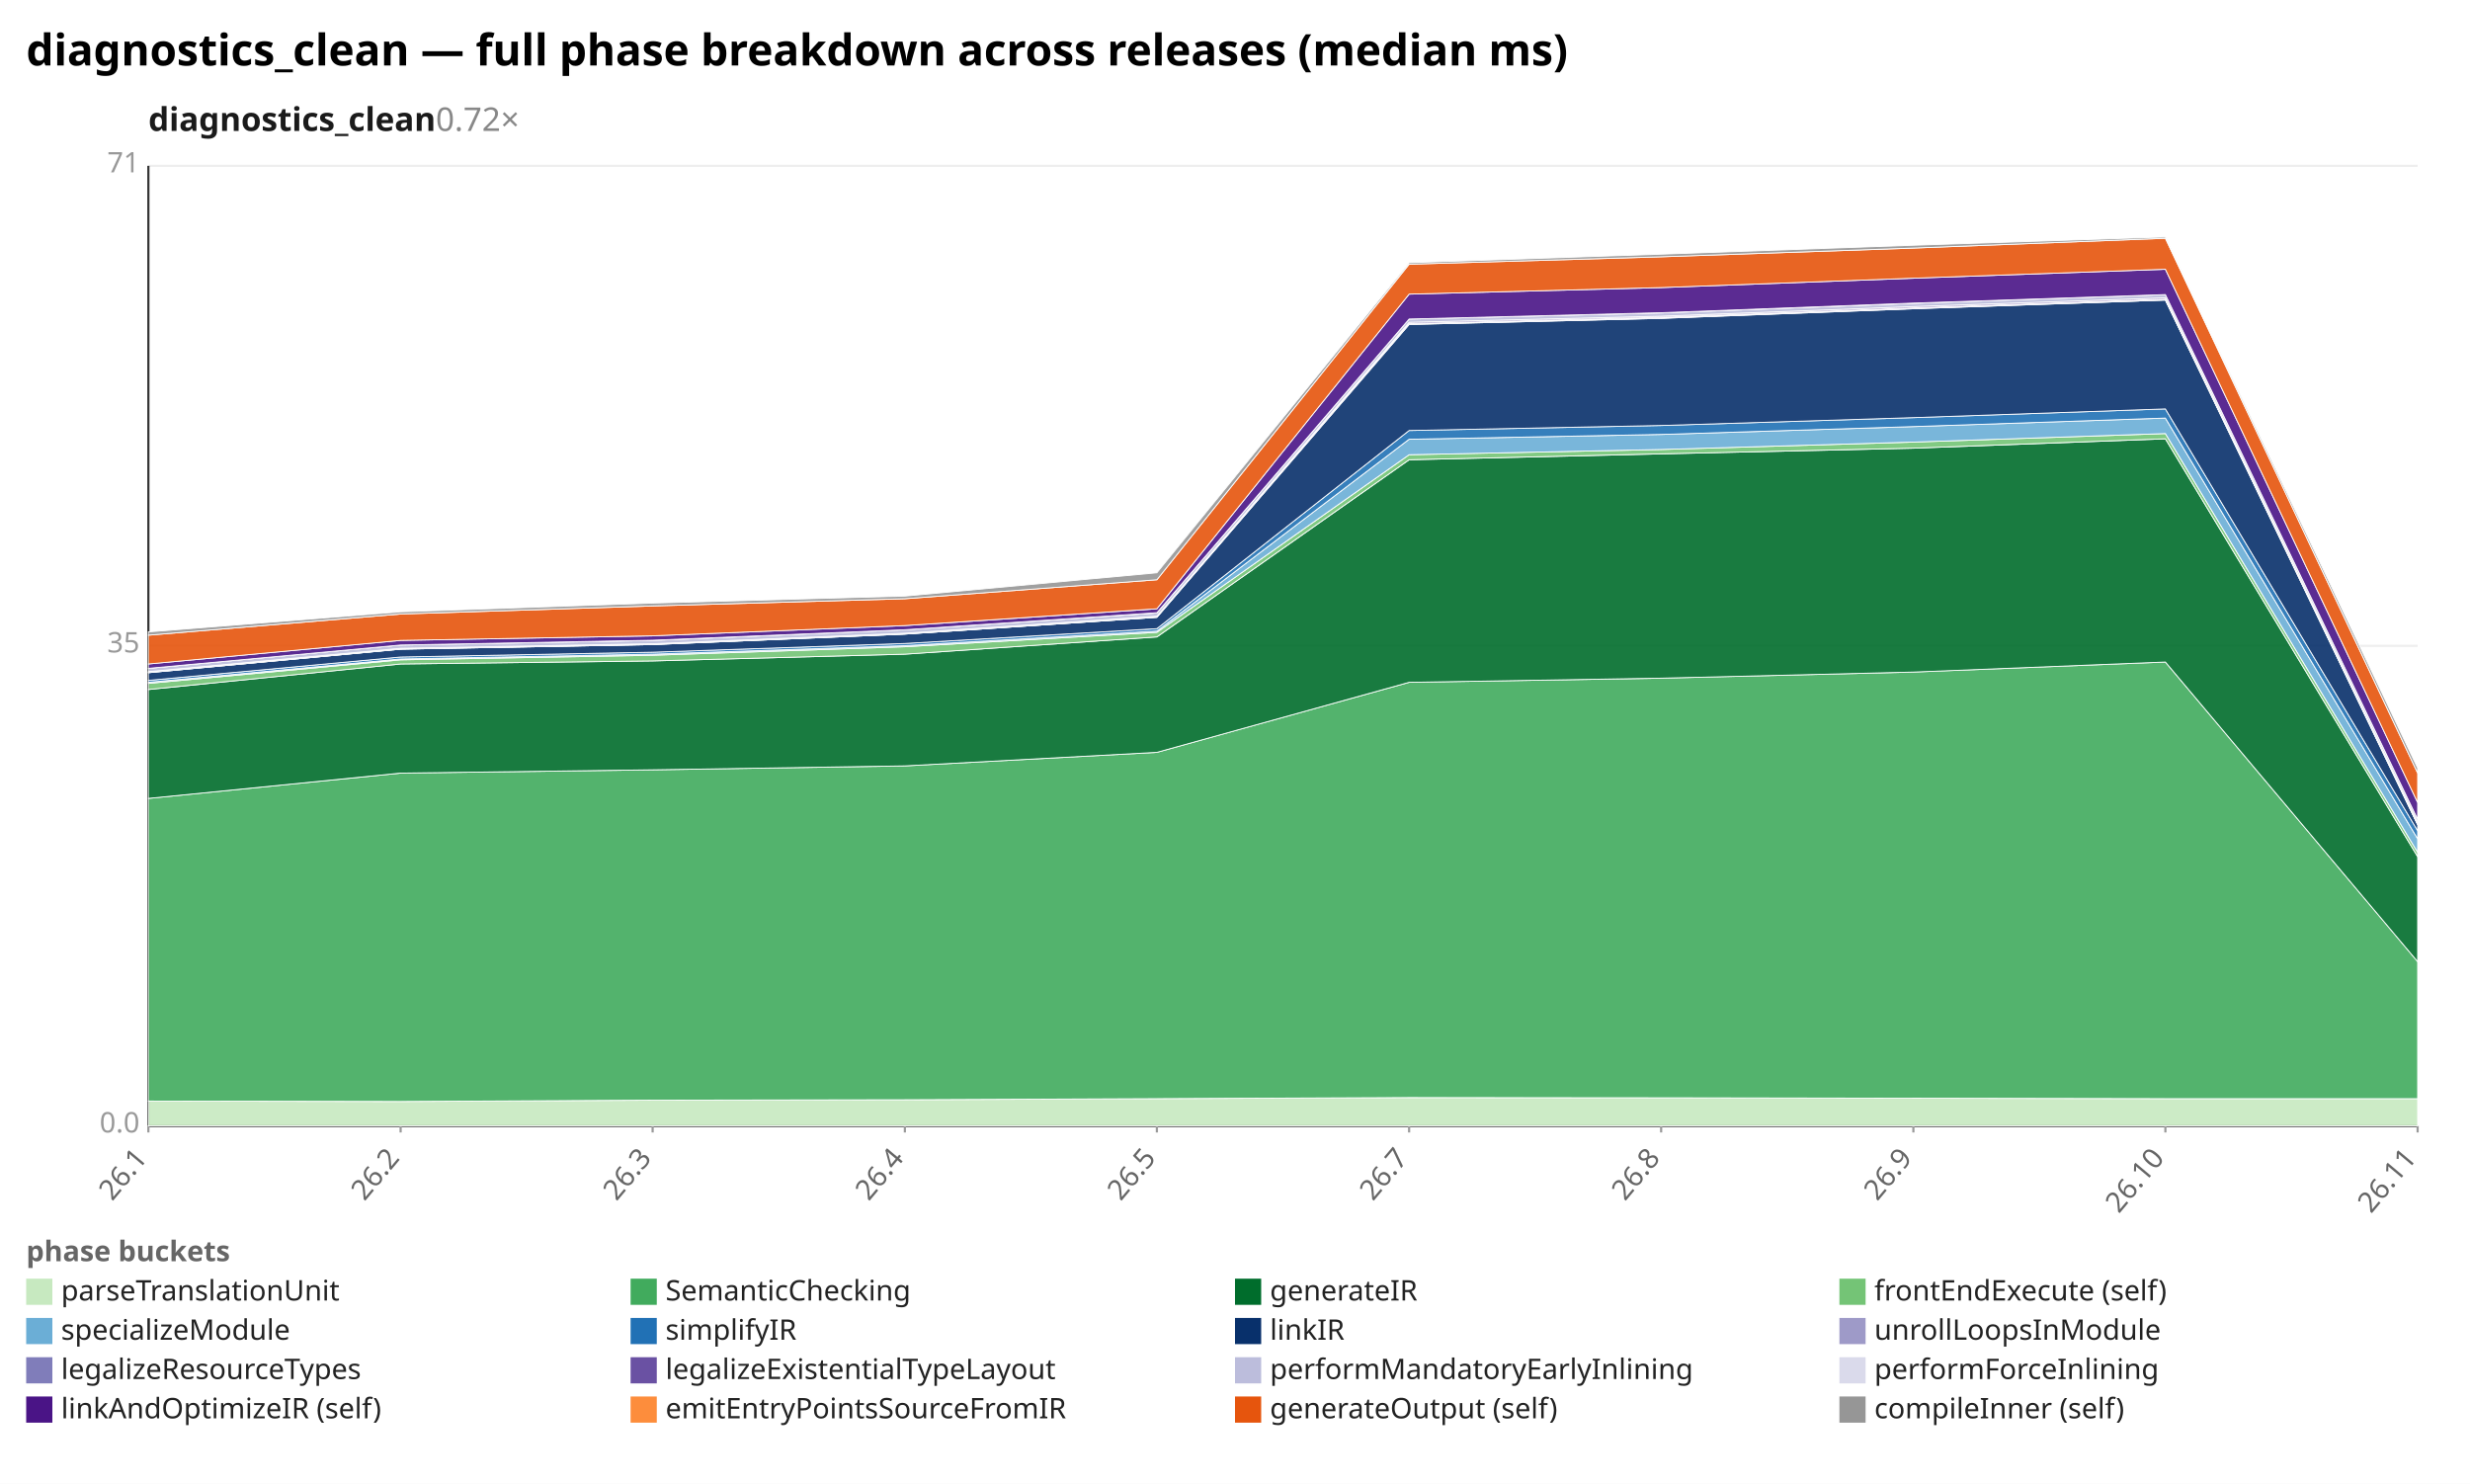
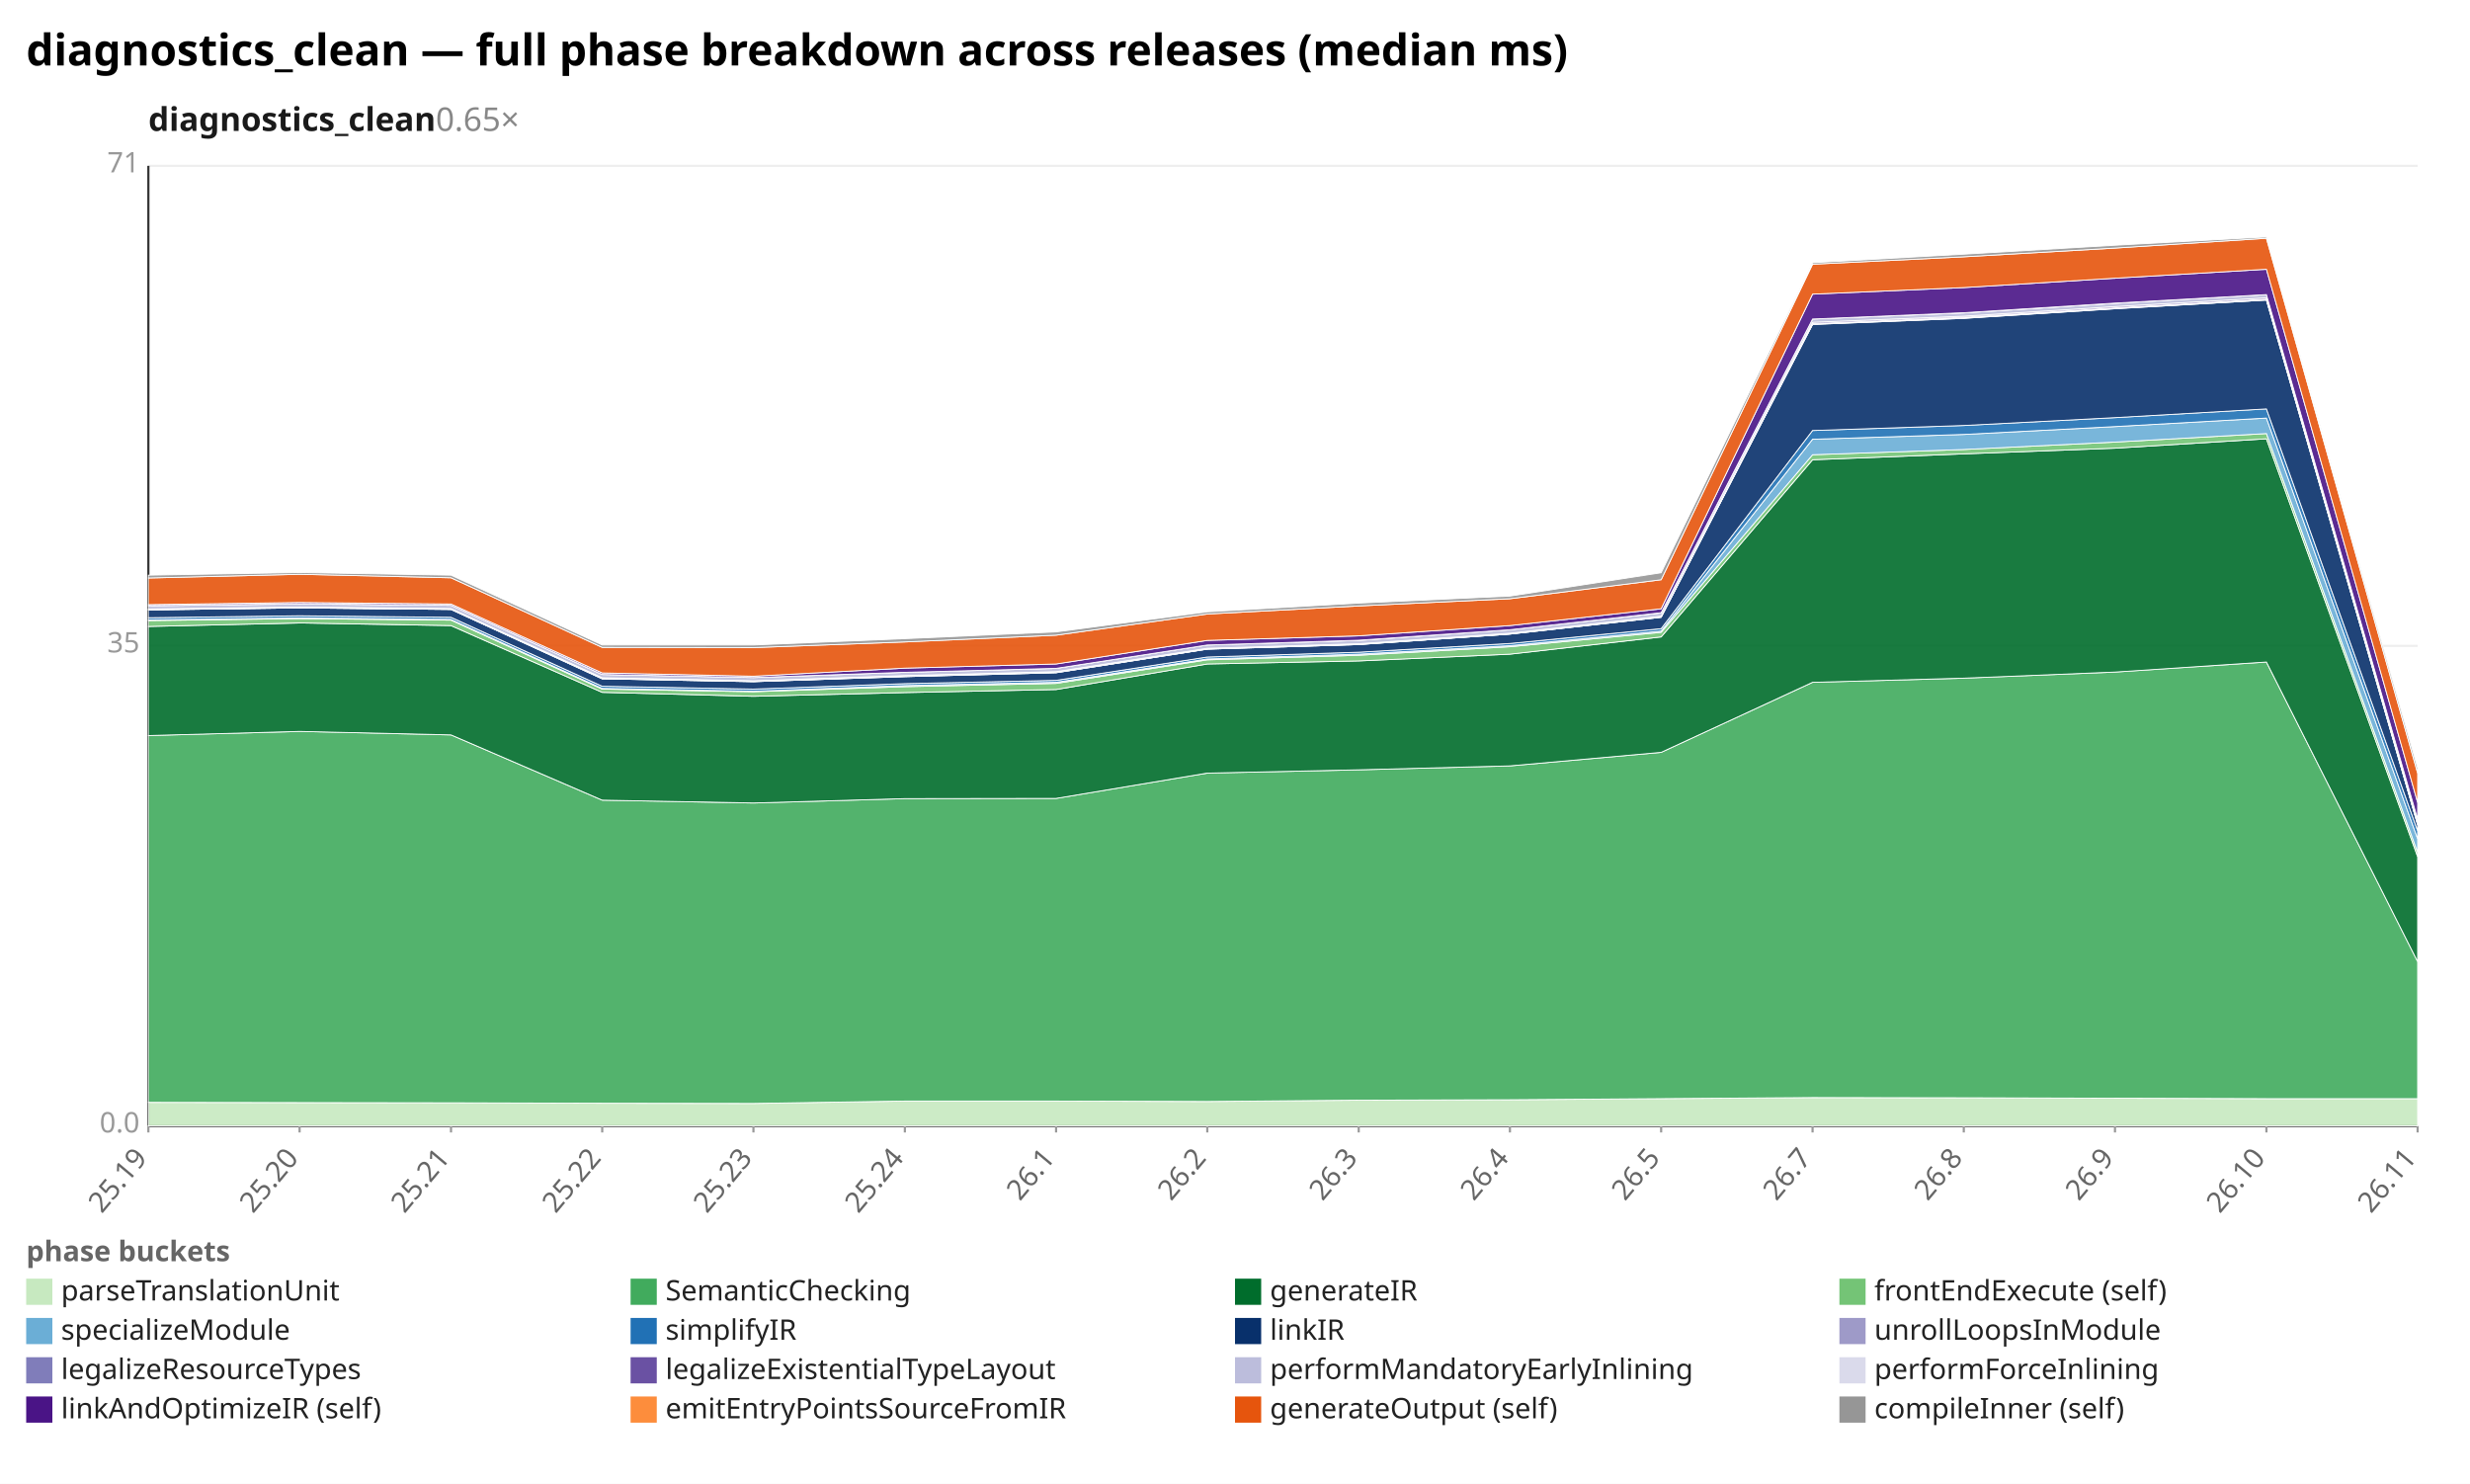
<svg xmlns="http://www.w3.org/2000/svg" width="1132" height="680" viewBox="0 0 1132 680" preserveAspectRatio="xMidYMid meet" font-family="sans-serif" font-size="13">
  <rect width="1132" height="680" fill="white" />
  <text x="12" y="30" font-size="20" font-weight="bold">diagnostics_clean — full phase breakdown across releases (median ms)</text>
-   <text x="68" y="60" font-size="15" font-weight="600" fill="#1a1a1a">diagnostics_clean<tspan fill="#888" font-weight="400" text-decoration="none">  0.72×</tspan>
+   <text x="68" y="60" font-size="15" font-weight="600" fill="#1a1a1a">diagnostics_clean<tspan fill="#888" font-weight="400" text-decoration="none">  0.65×</tspan>
  </text>
  <line x1="68.0" y1="516.0" x2="1108.0" y2="516.0" stroke="#eee" />
  <text x="64.0" y="519.0" text-anchor="end" fill="#999">0.0</text>
  <line x1="68.0" y1="296.0" x2="1108.0" y2="296.0" stroke="#eee" />
  <text x="64.0" y="299.0" text-anchor="end" fill="#999">35</text>
  <line x1="68.0" y1="76.0" x2="1108.0" y2="76.0" stroke="#eee" />
  <text x="64.0" y="79.0" text-anchor="end" fill="#999">71</text>
  <line x1="68.0" y1="76.0" x2="68.0" y2="516.0" stroke="#333" />
  <line x1="68.0" y1="516.0" x2="1108.0" y2="516.0" stroke="#333" />
  <line x1="68.0" y1="516.0" x2="68.0" y2="519.0" stroke="#999" />
-   <text x="68.0" y="531.0" text-anchor="end" fill="#666" transform="rotate(-50 68.0 531.0)">26.1</text>
-   <line x1="183.6" y1="516.0" x2="183.6" y2="519.0" stroke="#999" />
-   <text x="183.6" y="531.0" text-anchor="end" fill="#666" transform="rotate(-50 183.6 531.0)">26.2</text>
-   <line x1="299.1" y1="516.0" x2="299.1" y2="519.0" stroke="#999" />
-   <text x="299.1" y="531.0" text-anchor="end" fill="#666" transform="rotate(-50 299.1 531.0)">26.3</text>
+   <text x="68.0" y="531.0" text-anchor="end" fill="#666" transform="rotate(-50 68.0 531.0)">25.19</text>
+   <line x1="137.3" y1="516.0" x2="137.3" y2="519.0" stroke="#999" />
+   <text x="137.3" y="531.0" text-anchor="end" fill="#666" transform="rotate(-50 137.3 531.0)">25.20</text>
+   <line x1="206.7" y1="516.0" x2="206.7" y2="519.0" stroke="#999" />
+   <text x="206.7" y="531.0" text-anchor="end" fill="#666" transform="rotate(-50 206.7 531.0)">25.21</text>
+   <line x1="276.0" y1="516.0" x2="276.0" y2="519.0" stroke="#999" />
+   <text x="276.0" y="531.0" text-anchor="end" fill="#666" transform="rotate(-50 276.0 531.0)">25.22</text>
+   <line x1="345.3" y1="516.0" x2="345.3" y2="519.0" stroke="#999" />
+   <text x="345.3" y="531.0" text-anchor="end" fill="#666" transform="rotate(-50 345.3 531.0)">25.23</text>
  <line x1="414.7" y1="516.0" x2="414.7" y2="519.0" stroke="#999" />
-   <text x="414.7" y="531.0" text-anchor="end" fill="#666" transform="rotate(-50 414.7 531.0)">26.4</text>
-   <line x1="530.2" y1="516.0" x2="530.2" y2="519.0" stroke="#999" />
-   <text x="530.2" y="531.0" text-anchor="end" fill="#666" transform="rotate(-50 530.2 531.0)">26.5</text>
-   <line x1="645.8" y1="516.0" x2="645.8" y2="519.0" stroke="#999" />
-   <text x="645.8" y="531.0" text-anchor="end" fill="#666" transform="rotate(-50 645.8 531.0)">26.7</text>
+   <text x="414.7" y="531.0" text-anchor="end" fill="#666" transform="rotate(-50 414.7 531.0)">25.24</text>
+   <line x1="484.0" y1="516.0" x2="484.0" y2="519.0" stroke="#999" />
+   <text x="484.0" y="531.0" text-anchor="end" fill="#666" transform="rotate(-50 484.0 531.0)">26.1</text>
+   <line x1="553.3" y1="516.0" x2="553.3" y2="519.0" stroke="#999" />
+   <text x="553.3" y="531.0" text-anchor="end" fill="#666" transform="rotate(-50 553.3 531.0)">26.2</text>
+   <line x1="622.7" y1="516.0" x2="622.7" y2="519.0" stroke="#999" />
+   <text x="622.7" y="531.0" text-anchor="end" fill="#666" transform="rotate(-50 622.7 531.0)">26.3</text>
+   <line x1="692.0" y1="516.0" x2="692.0" y2="519.0" stroke="#999" />
+   <text x="692.0" y="531.0" text-anchor="end" fill="#666" transform="rotate(-50 692.0 531.0)">26.4</text>
  <line x1="761.3" y1="516.0" x2="761.3" y2="519.0" stroke="#999" />
-   <text x="761.3" y="531.0" text-anchor="end" fill="#666" transform="rotate(-50 761.3 531.0)">26.8</text>
-   <line x1="876.9" y1="516.0" x2="876.9" y2="519.0" stroke="#999" />
-   <text x="876.9" y="531.0" text-anchor="end" fill="#666" transform="rotate(-50 876.9 531.0)">26.9</text>
-   <line x1="992.4" y1="516.0" x2="992.4" y2="519.0" stroke="#999" />
-   <text x="992.4" y="531.0" text-anchor="end" fill="#666" transform="rotate(-50 992.4 531.0)">26.10</text>
+   <text x="761.3" y="531.0" text-anchor="end" fill="#666" transform="rotate(-50 761.3 531.0)">26.5</text>
+   <line x1="830.7" y1="516.0" x2="830.7" y2="519.0" stroke="#999" />
+   <text x="830.7" y="531.0" text-anchor="end" fill="#666" transform="rotate(-50 830.7 531.0)">26.7</text>
+   <line x1="900.0" y1="516.0" x2="900.0" y2="519.0" stroke="#999" />
+   <text x="900.0" y="531.0" text-anchor="end" fill="#666" transform="rotate(-50 900.0 531.0)">26.8</text>
+   <line x1="969.3" y1="516.0" x2="969.3" y2="519.0" stroke="#999" />
+   <text x="969.3" y="531.0" text-anchor="end" fill="#666" transform="rotate(-50 969.3 531.0)">26.9</text>
+   <line x1="1038.7" y1="516.0" x2="1038.7" y2="519.0" stroke="#999" />
+   <text x="1038.7" y="531.0" text-anchor="end" fill="#666" transform="rotate(-50 1038.7 531.0)">26.10</text>
  <line x1="1108.0" y1="516.0" x2="1108.0" y2="519.0" stroke="#999" />
  <text x="1108.0" y="531.0" text-anchor="end" fill="#666" transform="rotate(-50 1108.0 531.0)">26.11</text>
-   <polygon points="68.0,504.6 183.6,504.8 299.1,504.2 414.7,504.0 530.2,503.5 645.8,503.0 761.3,503.1 876.9,503.3 992.4,503.5 1108.0,503.5 1108.0,516.0 992.4,516.0 876.9,516.0 761.3,516.0 645.8,516.0 530.2,516.0 414.7,516.0 299.1,516.0 183.6,516.0 68.0,516.0" fill="#c7e9c0" fill-opacity="0.9" stroke="#fff" stroke-width="0.4" />
-   <polygon points="68.0,365.9 183.6,354.3 299.1,352.8 414.7,351.0 530.2,344.8 645.8,312.7 761.3,310.8 876.9,308.0 992.4,303.4 1108.0,440.7 1108.0,503.5 992.4,503.5 876.9,503.3 761.3,503.1 645.8,503.0 530.2,503.5 414.7,504.0 299.1,504.2 183.6,504.8 68.0,504.6" fill="#41ab5d" fill-opacity="0.9" stroke="#fff" stroke-width="0.4" />
-   <polygon points="68.0,316.0 183.6,304.3 299.1,302.9 414.7,299.8 530.2,291.9 645.8,210.7 761.3,208.0 876.9,205.4 992.4,201.1 1108.0,392.6 1108.0,440.7 992.4,303.4 876.9,308.0 761.3,310.8 645.8,312.7 530.2,344.8 414.7,351.0 299.1,352.8 183.6,354.3 68.0,365.9" fill="#006d2c" fill-opacity="0.9" stroke="#fff" stroke-width="0.4" />
-   <polygon points="68.0,313.2 183.6,302.4 299.1,300.3 414.7,296.4 530.2,289.8 645.8,208.4 761.3,206.0 876.9,202.6 992.4,198.7 1108.0,390.6 1108.0,392.6 992.4,201.1 876.9,205.4 761.3,208.0 645.8,210.7 530.2,291.9 414.7,299.8 299.1,302.9 183.6,304.3 68.0,316.0" fill="#74c476" fill-opacity="0.9" stroke="#fff" stroke-width="0.4" />
-   <polygon points="68.0,312.7 183.6,302.0 299.1,299.8 414.7,295.9 530.2,289.2 645.8,201.3 761.3,199.1 876.9,195.5 992.4,191.6 1108.0,384.4 1108.0,390.6 992.4,198.7 876.9,202.6 761.3,206.0 645.8,208.4 530.2,289.8 414.7,296.4 299.1,300.3 183.6,302.4 68.0,313.2" fill="#6baed6" fill-opacity="0.9" stroke="#fff" stroke-width="0.4" />
-   <polygon points="68.0,311.8 183.6,301.1 299.1,298.9 414.7,294.9 530.2,288.1 645.8,197.3 761.3,195.0 876.9,191.4 992.4,187.4 1108.0,380.7 1108.0,384.4 992.4,191.6 876.9,195.5 761.3,199.1 645.8,201.3 530.2,289.2 414.7,295.9 299.1,299.8 183.6,302.0 68.0,312.7" fill="#2171b5" fill-opacity="0.9" stroke="#fff" stroke-width="0.4" />
-   <polygon points="68.0,308.3 183.6,297.5 299.1,295.4 414.7,290.6 530.2,282.9 645.8,148.7 761.3,145.9 876.9,141.5 992.4,137.5 1108.0,378.0 1108.0,380.7 992.4,187.4 876.9,191.4 761.3,195.0 645.8,197.3 530.2,288.1 414.7,294.9 299.1,298.9 183.6,301.1 68.0,311.8" fill="#08306b" fill-opacity="0.9" stroke="#fff" stroke-width="0.4" />
-   <polygon points="68.0,308.3 183.6,297.5 299.1,295.4 414.7,290.6 530.2,282.9 645.8,148.6 761.3,145.8 876.9,141.4 992.4,137.5 1108.0,377.9 1108.0,378.0 992.4,137.5 876.9,141.5 761.3,145.9 645.8,148.7 530.2,282.9 414.7,290.6 299.1,295.4 183.6,297.5 68.0,308.3" fill="#9e9ac8" fill-opacity="0.9" stroke="#fff" stroke-width="0.4" />
-   <polygon points="68.0,308.1 183.6,297.4 299.1,295.3 414.7,290.5 530.2,282.7 645.8,148.3 761.3,145.4 876.9,141.1 992.4,137.1 1108.0,377.5 1108.0,377.9 992.4,137.5 876.9,141.4 761.3,145.8 645.8,148.6 530.2,282.9 414.7,290.6 299.1,295.4 183.6,297.5 68.0,308.3" fill="#807dba" fill-opacity="0.9" stroke="#fff" stroke-width="0.4" />
-   <polygon points="68.0,307.8 183.6,297.1 299.1,295.0 414.7,290.2 530.2,282.4 645.8,147.7 761.3,144.9 876.9,140.5 992.4,136.5 1108.0,377.0 1108.0,377.5 992.4,137.1 876.9,141.1 761.3,145.4 645.8,148.3 530.2,282.7 414.7,290.5 299.1,295.3 183.6,297.4 68.0,308.1" fill="#6a51a3" fill-opacity="0.9" stroke="#fff" stroke-width="0.4" />
-   <polygon points="68.0,306.3 183.6,295.6 299.1,293.5 414.7,288.6 530.2,280.9 645.8,146.2 761.3,143.4 876.9,139.0 992.4,135.0 1108.0,375.4 1108.0,377.0 992.4,136.5 876.9,140.5 761.3,144.9 645.8,147.7 530.2,282.4 414.7,290.2 299.1,295.0 183.6,297.1 68.0,307.8" fill="#bcbddc" fill-opacity="0.9" stroke="#fff" stroke-width="0.4" />
-   <polygon points="68.0,306.3 183.6,295.6 299.1,293.4 414.7,288.6 530.2,280.8 645.8,146.2 761.3,143.3 876.9,138.9 992.4,135.0 1108.0,375.4 1108.0,375.4 992.4,135.0 876.9,139.0 761.3,143.4 645.8,146.2 530.2,280.9 414.7,288.6 299.1,293.5 183.6,295.6 68.0,306.3" fill="#dadaeb" fill-opacity="0.9" stroke="#fff" stroke-width="0.4" />
-   <polygon points="68.0,304.3 183.6,293.5 299.1,291.4 414.7,286.7 530.2,279.0 645.8,134.8 761.3,131.8 876.9,127.5 992.4,123.4 1108.0,367.8 1108.0,375.4 992.4,135.0 876.9,138.9 761.3,143.3 645.8,146.2 530.2,280.8 414.7,288.6 299.1,293.4 183.6,295.6 68.0,306.3" fill="#4a1486" fill-opacity="0.9" stroke="#fff" stroke-width="0.4" />
-   <polygon points="68.0,291.1 183.6,281.4 299.1,277.7 414.7,274.4 530.2,265.7 645.8,121.1 761.3,117.7 876.9,113.7 992.4,109.2 1108.0,354.3 1108.0,367.8 992.4,123.4 876.9,127.5 761.3,131.8 645.8,134.8 530.2,279.0 414.7,286.7 299.1,291.4 183.6,293.5 68.0,304.3" fill="#e6550d" fill-opacity="0.9" stroke="#fff" stroke-width="0.4" />
-   <polygon points="68.0,289.6 183.6,280.4 299.1,276.4 414.7,273.2 530.2,262.5 645.8,120.4 761.3,116.5 876.9,112.4 992.4,108.6 1108.0,352.0 1108.0,354.3 992.4,109.2 876.9,113.7 761.3,117.7 645.8,121.1 530.2,265.7 414.7,274.4 299.1,277.7 183.6,281.4 68.0,291.1" fill="#969696" fill-opacity="0.9" stroke="#fff" stroke-width="0.4" />
+   <polygon points="68.0,505.2 137.3,505.3 206.7,505.4 276.0,505.6 345.3,505.7 414.7,504.6 484.0,504.6 553.3,504.8 622.7,504.2 692.0,504.0 761.3,503.5 830.7,503.0 900.0,503.1 969.3,503.3 1038.7,503.5 1108.0,503.5 1108.0,516.0 1038.7,516.0 969.3,516.0 900.0,516.0 830.7,516.0 761.3,516.0 692.0,516.0 622.7,516.0 553.3,516.0 484.0,516.0 414.7,516.0 345.3,516.0 276.0,516.0 206.7,516.0 137.3,516.0 68.0,516.0" fill="#c7e9c0" fill-opacity="0.9" stroke="#fff" stroke-width="0.4" />
+   <polygon points="68.0,337.1 137.3,335.2 206.7,336.8 276.0,366.7 345.3,368.0 414.7,366.0 484.0,365.9 553.3,354.3 622.7,352.8 692.0,351.0 761.3,344.8 830.7,312.7 900.0,310.8 969.3,308.0 1038.7,303.4 1108.0,440.7 1108.0,503.5 1038.7,503.5 969.3,503.3 900.0,503.1 830.7,503.0 761.3,503.5 692.0,504.0 622.7,504.2 553.3,504.8 484.0,504.6 414.7,504.6 345.3,505.7 276.0,505.6 206.7,505.4 137.3,505.3 68.0,505.2" fill="#41ab5d" fill-opacity="0.9" stroke="#fff" stroke-width="0.4" />
+   <polygon points="68.0,287.1 137.3,285.5 206.7,286.7 276.0,317.3 345.3,319.1 414.7,317.4 484.0,316.0 553.3,304.3 622.7,302.9 692.0,299.8 761.3,291.9 830.7,210.7 900.0,208.0 969.3,205.4 1038.7,201.1 1108.0,392.6 1108.0,440.7 1038.7,303.4 969.3,308.0 900.0,310.8 830.7,312.7 761.3,344.8 692.0,351.0 622.7,352.8 553.3,354.3 484.0,365.9 414.7,366.0 345.3,368.0 276.0,366.7 206.7,336.8 137.3,335.2 68.0,337.1" fill="#006d2c" fill-opacity="0.9" stroke="#fff" stroke-width="0.4" />
+   <polygon points="68.0,284.4 137.3,283.5 206.7,284.2 276.0,315.8 345.3,317.0 414.7,314.7 484.0,313.2 553.3,302.4 622.7,300.3 692.0,296.4 761.3,289.8 830.7,208.4 900.0,206.0 969.3,202.6 1038.7,198.7 1108.0,390.6 1108.0,392.6 1038.7,201.1 969.3,205.4 900.0,208.0 830.7,210.7 761.3,291.9 692.0,299.8 622.7,302.9 553.3,304.3 484.0,316.0 414.7,317.4 345.3,319.1 276.0,317.3 206.7,286.7 137.3,285.5 68.0,287.1" fill="#74c476" fill-opacity="0.9" stroke="#fff" stroke-width="0.4" />
+   <polygon points="68.0,284.1 137.3,283.2 206.7,283.9 276.0,315.5 345.3,316.8 414.7,314.2 484.0,312.7 553.3,302.0 622.7,299.8 692.0,295.9 761.3,289.2 830.7,201.3 900.0,199.1 969.3,195.5 1038.7,191.6 1108.0,384.4 1108.0,390.6 1038.7,198.7 969.3,202.6 900.0,206.0 830.7,208.4 761.3,289.8 692.0,296.4 622.7,300.3 553.3,302.4 484.0,313.2 414.7,314.7 345.3,317.0 276.0,315.8 206.7,284.2 137.3,283.5 68.0,284.4" fill="#6baed6" fill-opacity="0.9" stroke="#fff" stroke-width="0.4" />
+   <polygon points="68.0,283.1 137.3,282.2 206.7,282.9 276.0,314.5 345.3,315.8 414.7,313.3 484.0,311.8 553.3,301.1 622.7,298.9 692.0,294.9 761.3,288.1 830.7,197.3 900.0,195.0 969.3,191.4 1038.7,187.4 1108.0,380.7 1108.0,384.4 1038.7,191.6 969.3,195.5 900.0,199.1 830.7,201.3 761.3,289.2 692.0,295.9 622.7,299.8 553.3,302.0 484.0,312.7 414.7,314.2 345.3,316.8 276.0,315.5 206.7,283.9 137.3,283.2 68.0,284.1" fill="#2171b5" fill-opacity="0.9" stroke="#fff" stroke-width="0.4" />
+   <polygon points="68.0,279.5 137.3,278.6 206.7,279.3 276.0,311.1 345.3,312.4 414.7,310.1 484.0,308.3 553.3,297.5 622.7,295.4 692.0,290.6 761.3,282.9 830.7,148.7 900.0,145.9 969.3,141.5 1038.7,137.5 1108.0,378.0 1108.0,380.7 1038.7,187.4 969.3,191.4 900.0,195.0 830.7,197.3 761.3,288.1 692.0,294.9 622.7,298.9 553.3,301.1 484.0,311.8 414.7,313.3 345.3,315.8 276.0,314.5 206.7,282.9 137.3,282.2 68.0,283.1" fill="#08306b" fill-opacity="0.9" stroke="#fff" stroke-width="0.4" />
+   <polygon points="68.0,279.5 137.3,278.6 206.7,279.3 276.0,311.1 345.3,312.4 414.7,310.1 484.0,308.3 553.3,297.5 622.7,295.4 692.0,290.6 761.3,282.9 830.7,148.6 900.0,145.8 969.3,141.4 1038.7,137.5 1108.0,377.9 1108.0,378.0 1038.7,137.5 969.3,141.5 900.0,145.9 830.7,148.7 761.3,282.9 692.0,290.6 622.7,295.4 553.3,297.5 484.0,308.3 414.7,310.1 345.3,312.4 276.0,311.1 206.7,279.3 137.3,278.6 68.0,279.5" fill="#9e9ac8" fill-opacity="0.9" stroke="#fff" stroke-width="0.4" />
+   <polygon points="68.0,279.4 137.3,278.5 206.7,279.2 276.0,310.9 345.3,312.3 414.7,309.9 484.0,308.1 553.3,297.4 622.7,295.3 692.0,290.5 761.3,282.7 830.7,148.3 900.0,145.4 969.3,141.1 1038.7,137.1 1108.0,377.5 1108.0,377.9 1038.7,137.5 969.3,141.4 900.0,145.8 830.7,148.6 761.3,282.9 692.0,290.6 622.7,295.4 553.3,297.5 484.0,308.3 414.7,310.1 345.3,312.4 276.0,311.1 206.7,279.3 137.3,278.6 68.0,279.5" fill="#807dba" fill-opacity="0.9" stroke="#fff" stroke-width="0.4" />
+   <polygon points="68.0,279.1 137.3,278.2 206.7,278.9 276.0,310.6 345.3,312.0 414.7,309.6 484.0,307.8 553.3,297.1 622.7,295.0 692.0,290.2 761.3,282.4 830.7,147.7 900.0,144.9 969.3,140.5 1038.7,136.5 1108.0,377.0 1108.0,377.5 1038.7,137.1 969.3,141.1 900.0,145.4 830.7,148.3 761.3,282.7 692.0,290.5 622.7,295.3 553.3,297.4 484.0,308.1 414.7,309.9 345.3,312.3 276.0,310.9 206.7,279.2 137.3,278.5 68.0,279.4" fill="#6a51a3" fill-opacity="0.9" stroke="#fff" stroke-width="0.4" />
+   <polygon points="68.0,277.6 137.3,276.8 206.7,277.4 276.0,309.1 345.3,310.5 414.7,308.1 484.0,306.3 553.3,295.6 622.7,293.5 692.0,288.6 761.3,280.9 830.7,146.2 900.0,143.4 969.3,139.0 1038.7,135.0 1108.0,375.4 1108.0,377.0 1038.7,136.5 969.3,140.5 900.0,144.9 830.7,147.7 761.3,282.4 692.0,290.2 622.7,295.0 553.3,297.1 484.0,307.8 414.7,309.6 345.3,312.0 276.0,310.6 206.7,278.9 137.3,278.2 68.0,279.1" fill="#bcbddc" fill-opacity="0.9" stroke="#fff" stroke-width="0.4" />
+   <polygon points="68.0,277.6 137.3,276.7 206.7,277.4 276.0,309.1 345.3,310.5 414.7,308.1 484.0,306.3 553.3,295.6 622.7,293.4 692.0,288.6 761.3,280.8 830.7,146.2 900.0,143.3 969.3,138.9 1038.7,135.0 1108.0,375.4 1108.0,375.4 1038.7,135.0 969.3,139.0 900.0,143.4 830.7,146.2 761.3,280.9 692.0,288.6 622.7,293.5 553.3,295.6 484.0,306.3 414.7,308.1 345.3,310.5 276.0,309.1 206.7,277.4 137.3,276.8 68.0,277.6" fill="#dadaeb" fill-opacity="0.9" stroke="#fff" stroke-width="0.4" />
+   <polygon points="68.0,277.1 137.3,276.1 206.7,276.8 276.0,308.4 345.3,309.9 414.7,306.2 484.0,304.3 553.3,293.5 622.7,291.4 692.0,286.7 761.3,279.0 830.7,134.8 900.0,131.8 969.3,127.5 1038.7,123.4 1108.0,367.8 1108.0,375.4 1038.7,135.0 969.3,138.9 900.0,143.3 830.7,146.2 761.3,280.8 692.0,288.6 622.7,293.4 553.3,295.6 484.0,306.3 414.7,308.1 345.3,310.5 276.0,309.1 206.7,277.4 137.3,276.7 68.0,277.6" fill="#4a1486" fill-opacity="0.9" stroke="#fff" stroke-width="0.4" />
+   <polygon points="68.0,264.9 137.3,263.2 206.7,264.8 276.0,296.7 345.3,296.8 414.7,294.2 484.0,291.1 553.3,281.4 622.7,277.7 692.0,274.4 761.3,265.7 830.7,121.1 900.0,117.7 969.3,113.7 1038.7,109.2 1108.0,354.3 1108.0,367.8 1038.7,123.4 969.3,127.5 900.0,131.8 830.7,134.8 761.3,279.0 692.0,286.7 622.7,291.4 553.3,293.5 484.0,304.3 414.7,306.2 345.3,309.9 276.0,308.4 206.7,276.8 137.3,276.1 68.0,277.1" fill="#e6550d" fill-opacity="0.9" stroke="#fff" stroke-width="0.4" />
+   <polygon points="68.0,263.6 137.3,262.4 206.7,263.6 276.0,295.6 345.3,295.6 414.7,292.7 484.0,289.6 553.3,280.4 622.7,276.4 692.0,273.2 761.3,262.5 830.7,120.4 900.0,116.5 969.3,112.4 1038.7,108.6 1108.0,352.0 1108.0,354.3 1038.7,109.2 969.3,113.7 900.0,117.7 830.7,121.1 761.3,265.7 692.0,274.4 622.7,277.7 553.3,281.4 484.0,291.1 414.7,294.2 345.3,296.8 276.0,296.7 206.7,264.8 137.3,263.2 68.0,264.9" fill="#969696" fill-opacity="0.9" stroke="#fff" stroke-width="0.4" />
  <text x="12" y="578" fill="#666" font-weight="600">phase buckets</text>
  <rect x="12" y="586" width="12" height="12" fill="#c7e9c0" />
  <text x="28" y="596" fill="#222">parseTranslationUnit</text>
  <rect x="289" y="586" width="12" height="12" fill="#41ab5d" />
  <text x="305" y="596" fill="#222">SemanticChecking</text>
  <rect x="566" y="586" width="12" height="12" fill="#006d2c" />
  <text x="582" y="596" fill="#222">generateIR</text>
  <rect x="843" y="586" width="12" height="12" fill="#74c476" />
  <text x="859" y="596" fill="#222">frontEndExecute (self)</text>
  <rect x="12" y="604" width="12" height="12" fill="#6baed6" />
  <text x="28" y="614" fill="#222">specializeModule</text>
  <rect x="289" y="604" width="12" height="12" fill="#2171b5" />
  <text x="305" y="614" fill="#222">simplifyIR</text>
  <rect x="566" y="604" width="12" height="12" fill="#08306b" />
  <text x="582" y="614" fill="#222">linkIR</text>
  <rect x="843" y="604" width="12" height="12" fill="#9e9ac8" />
  <text x="859" y="614" fill="#222">unrollLoopsInModule</text>
  <rect x="12" y="622" width="12" height="12" fill="#807dba" />
  <text x="28" y="632" fill="#222">legalizeResourceTypes</text>
  <rect x="289" y="622" width="12" height="12" fill="#6a51a3" />
  <text x="305" y="632" fill="#222">legalizeExistentialTypeLayout</text>
  <rect x="566" y="622" width="12" height="12" fill="#bcbddc" />
  <text x="582" y="632" fill="#222">performMandatoryEarlyInlining</text>
  <rect x="843" y="622" width="12" height="12" fill="#dadaeb" />
  <text x="859" y="632" fill="#222">performForceInlining</text>
  <rect x="12" y="640" width="12" height="12" fill="#4a1486" />
  <text x="28" y="650" fill="#222">linkAndOptimizeIR (self)</text>
  <rect x="289" y="640" width="12" height="12" fill="#fd8d3c" />
  <text x="305" y="650" fill="#222">emitEntryPointsSourceFromIR</text>
  <rect x="566" y="640" width="12" height="12" fill="#e6550d" />
  <text x="582" y="650" fill="#222">generateOutput (self)</text>
  <rect x="843" y="640" width="12" height="12" fill="#969696" />
  <text x="859" y="650" fill="#222">compileInner (self)</text>
</svg>
